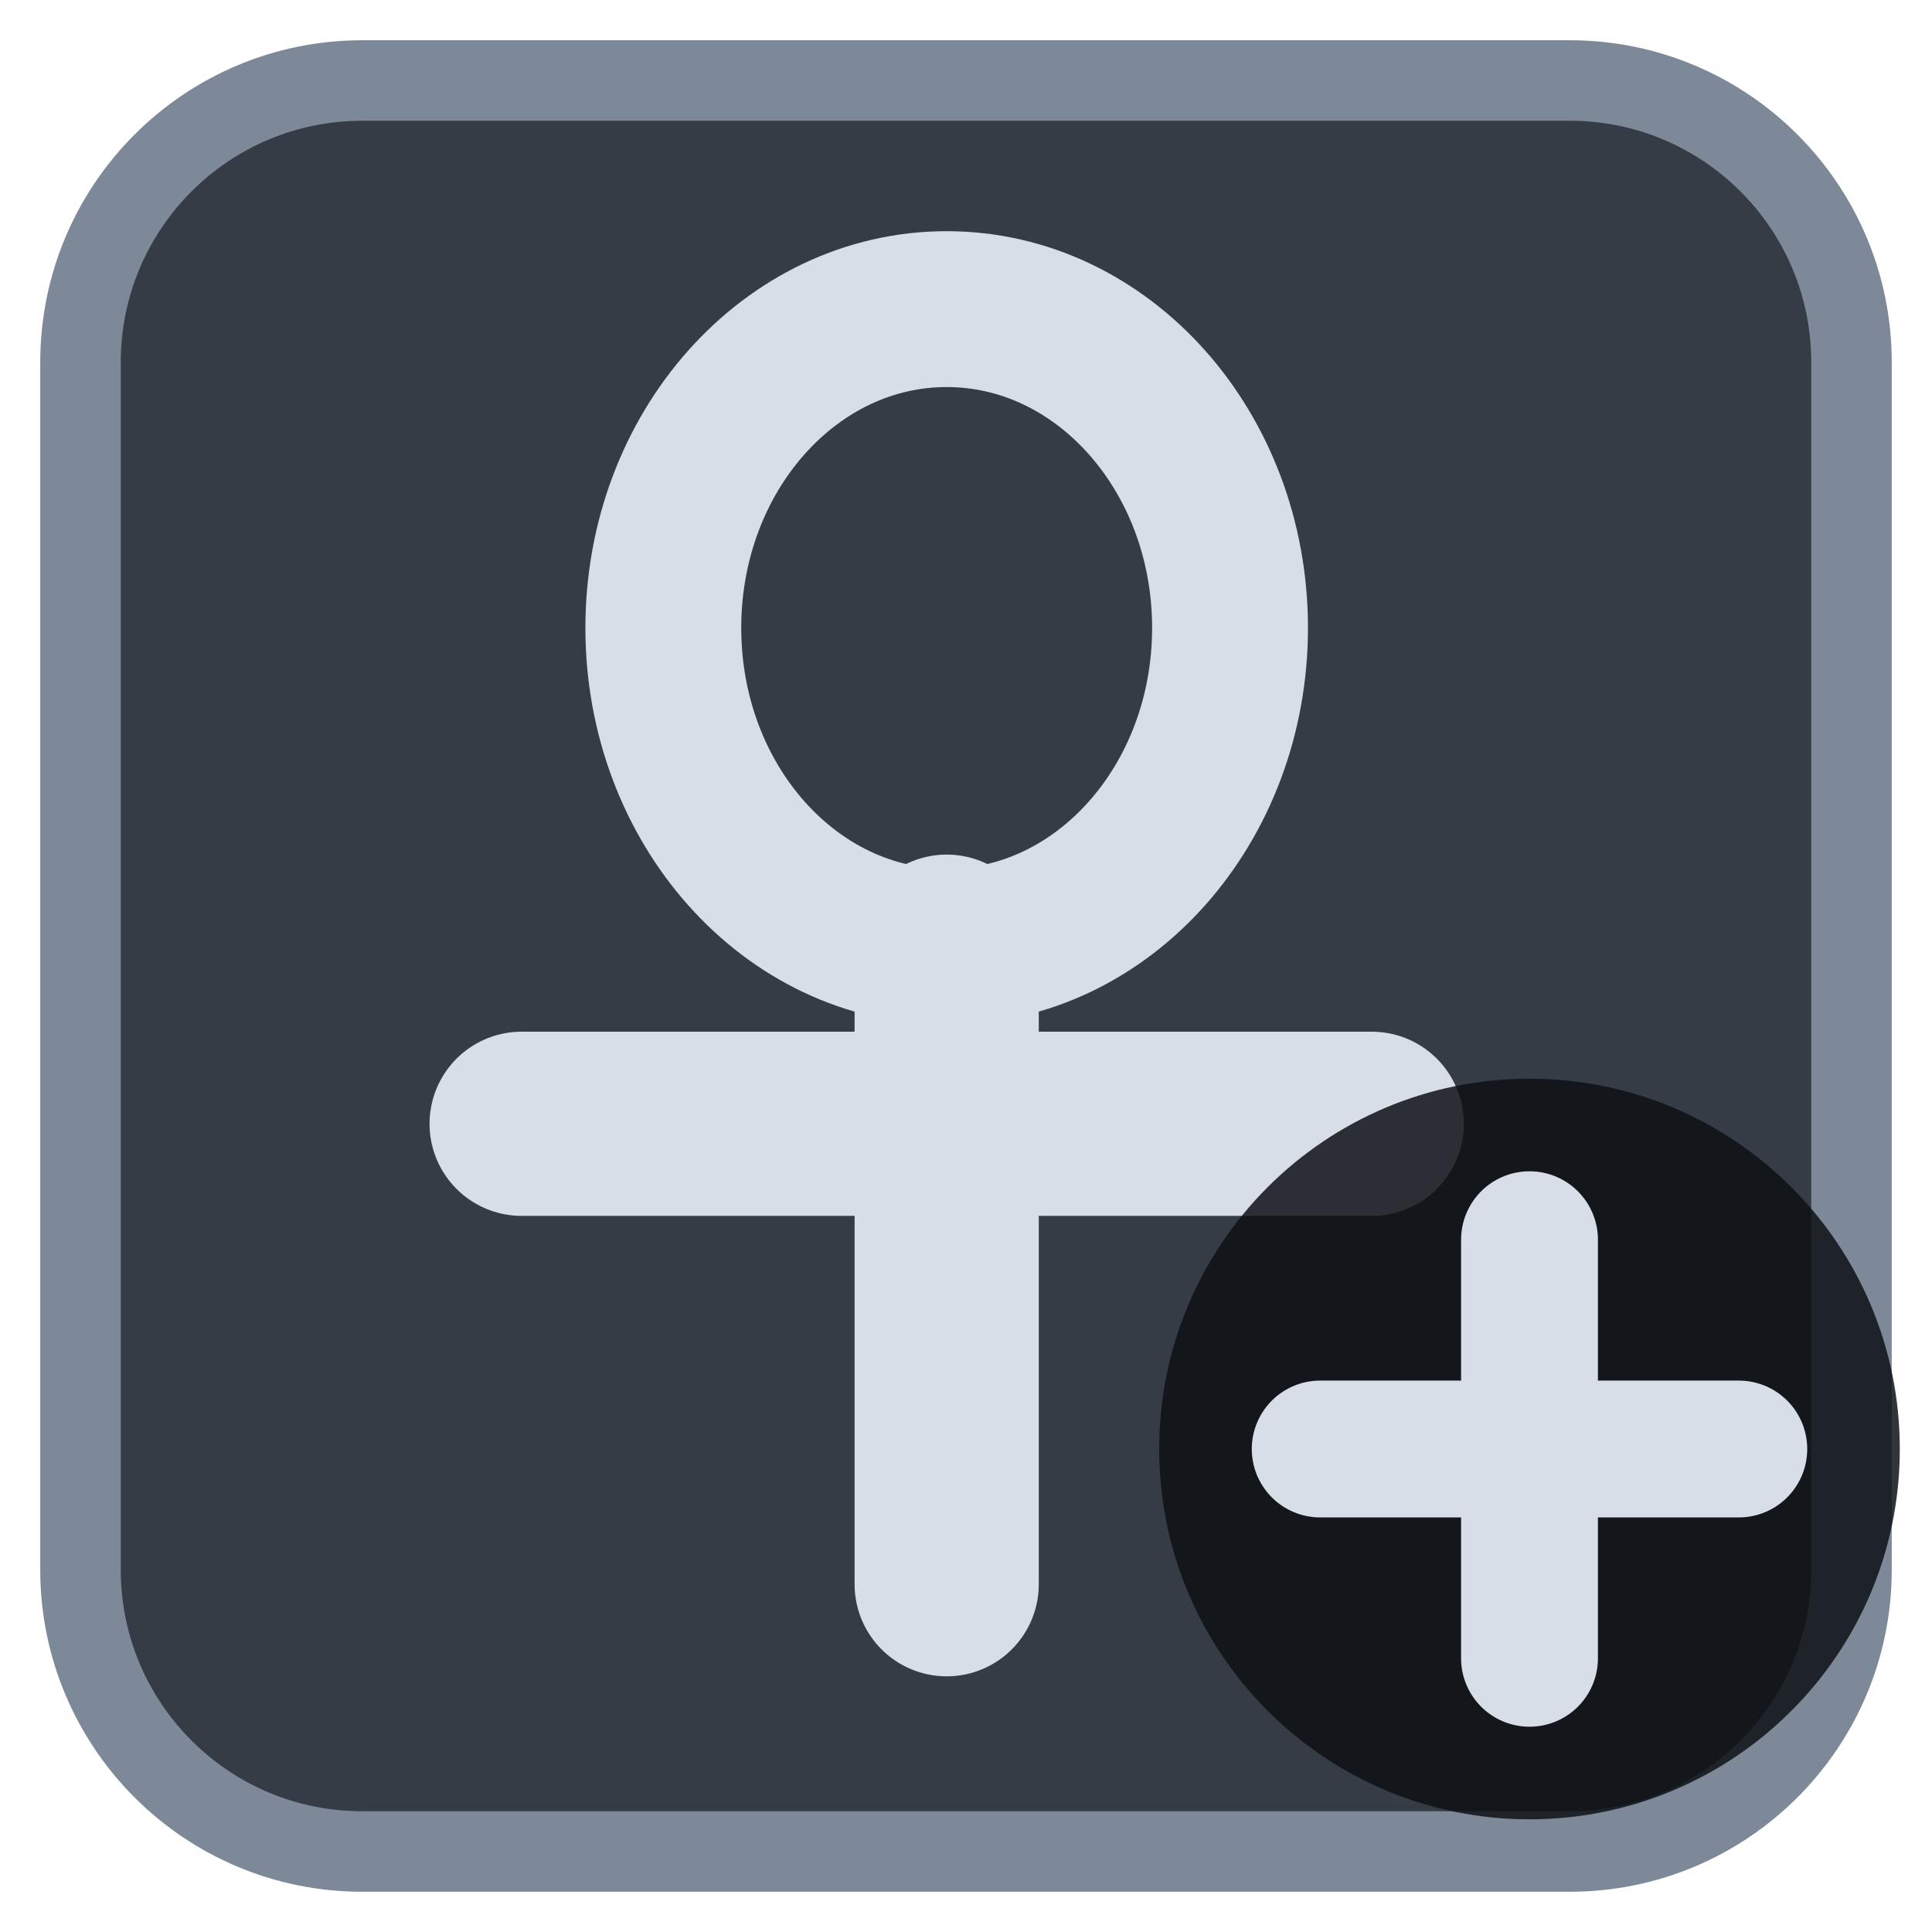
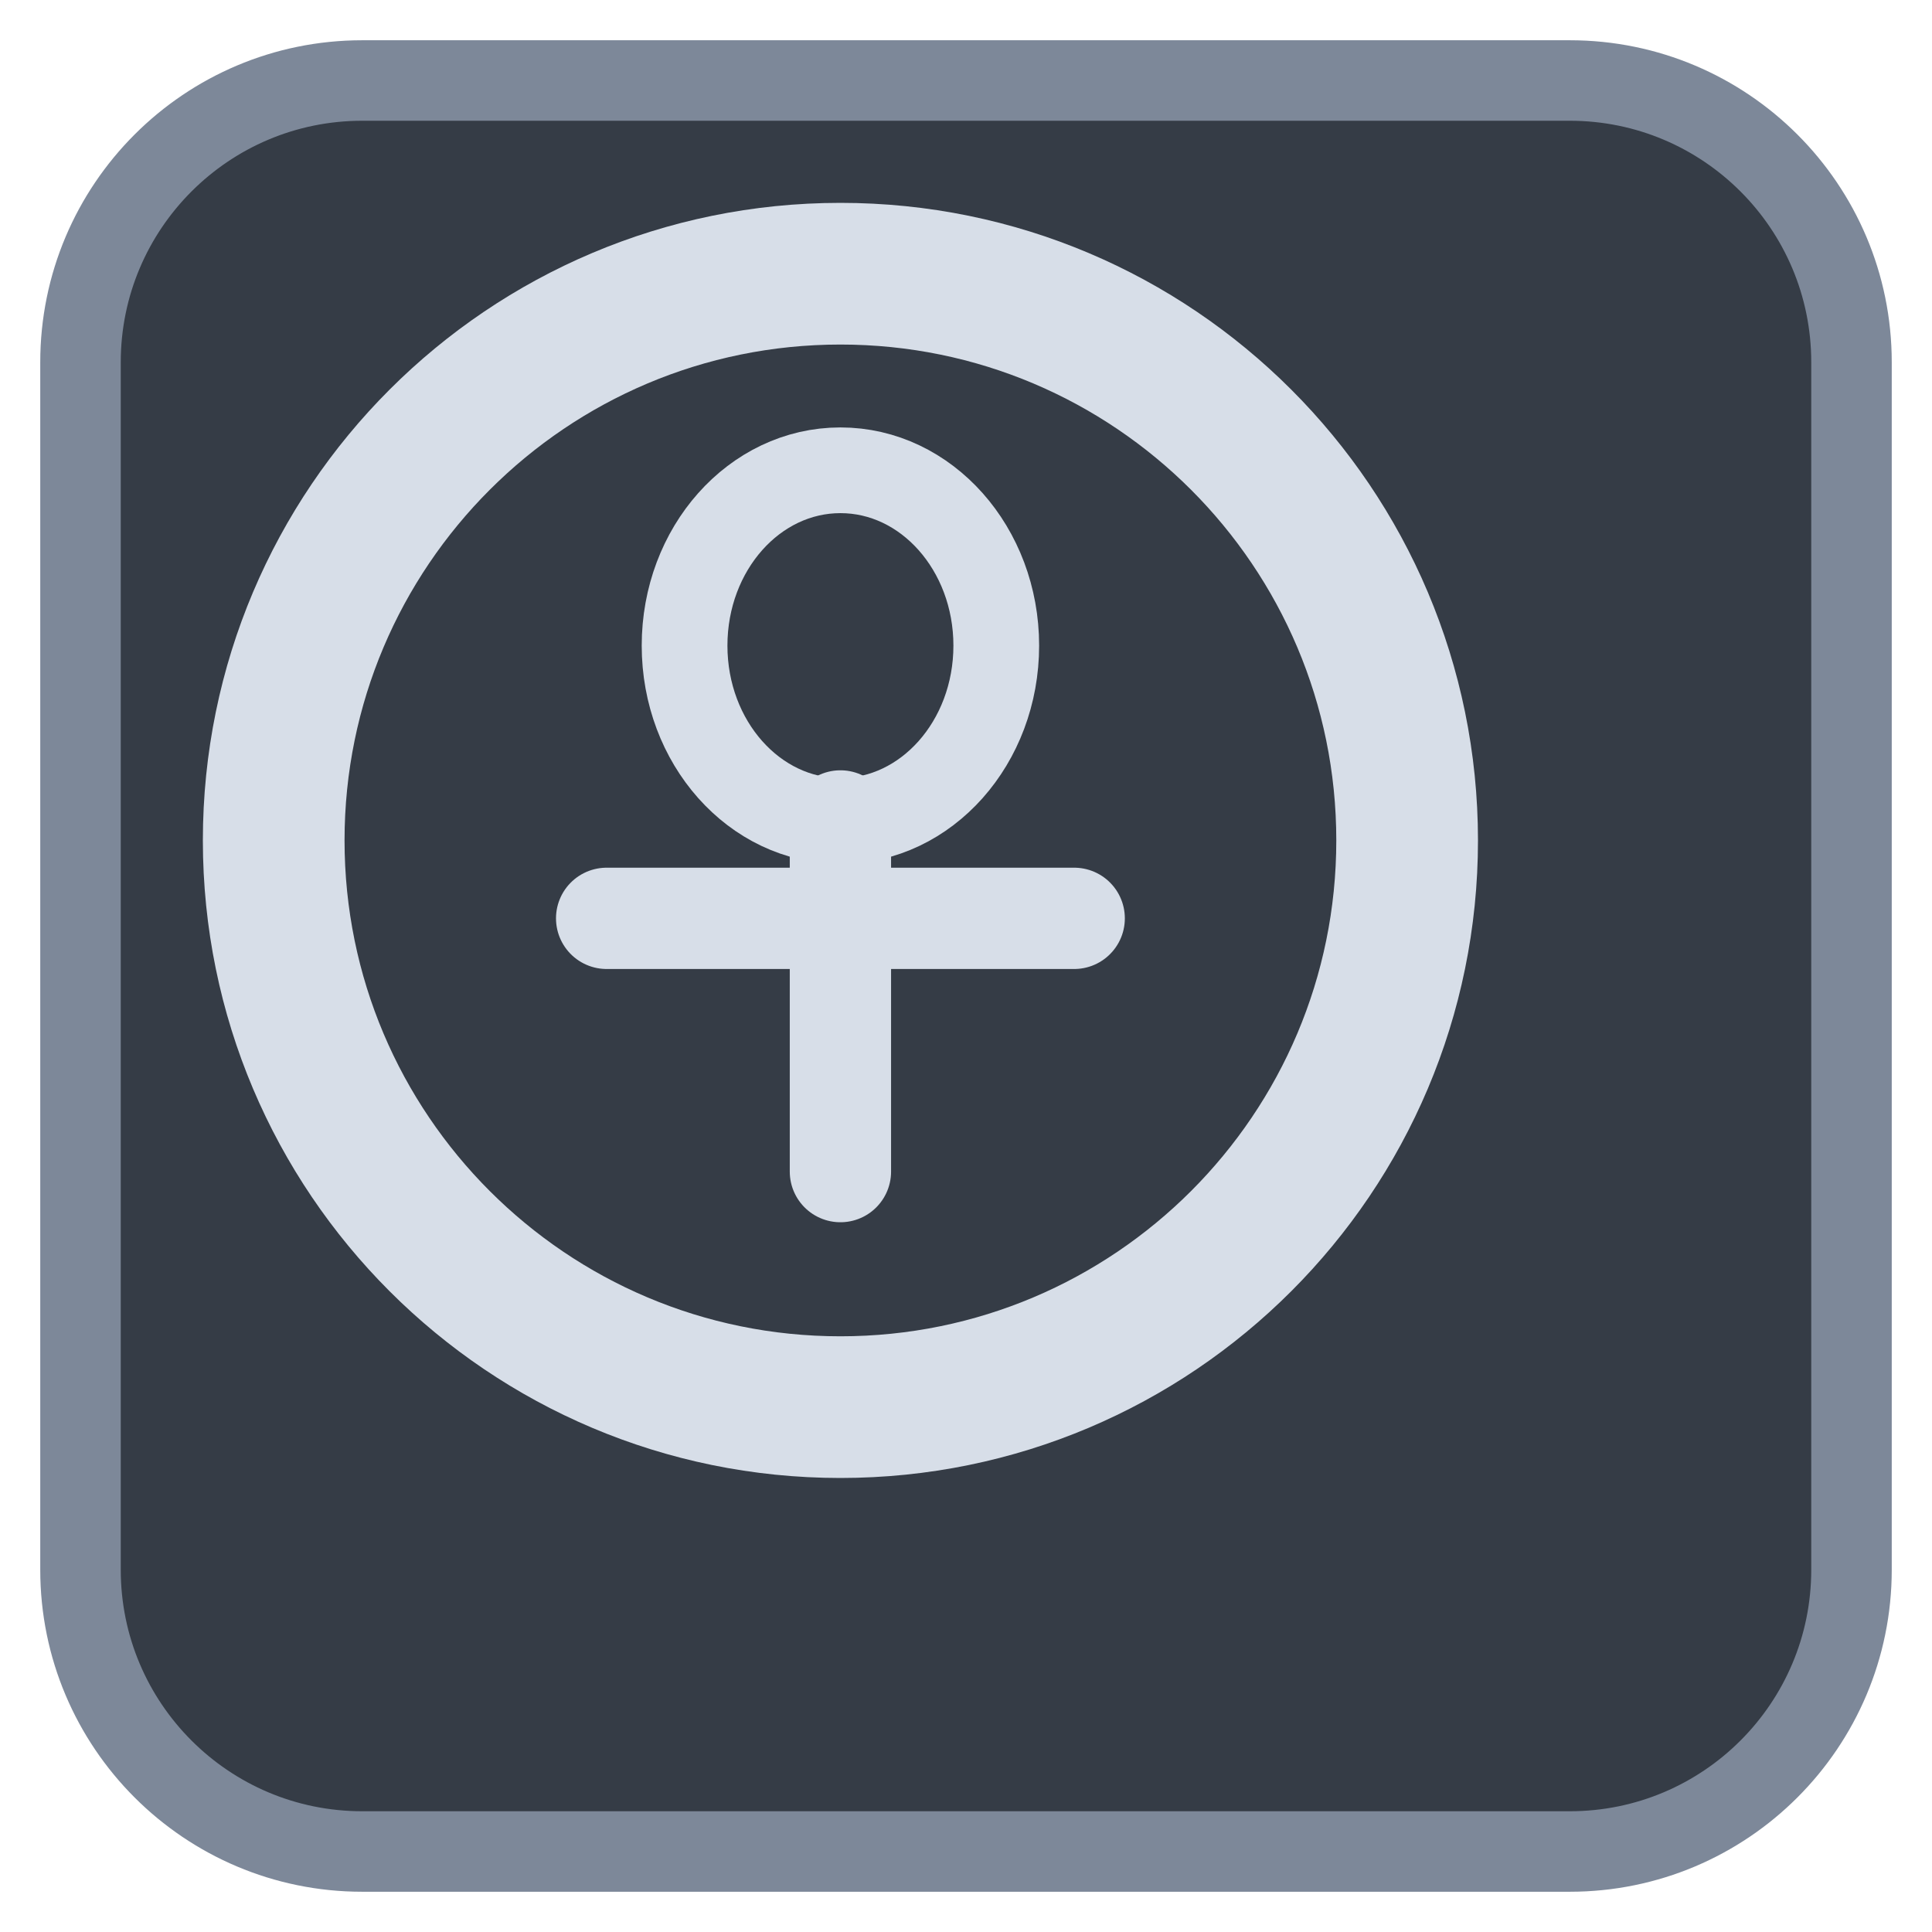
<svg xmlns="http://www.w3.org/2000/svg" viewBox="0 0 24 24" width="24" height="24">
  <rect x="1" y="1" width="22" height="22" rx="3.5" fill="#353c46" stroke="#7d8899" stroke-width="1" />
  <g transform="translate(1.2,1.2) scale(0.88)">
-     <ellipse cx="12" cy="7.5" rx="4" ry="4.5" fill="none" stroke="#d7dee8" stroke-width="2.2" stroke-linecap="round" stroke-linejoin="round" />
-     <path d="M12 12V21M6 14.5H18" fill="none" stroke="#d7dee8" stroke-width="2.6" stroke-linecap="round" stroke-linejoin="round" />
+     <circle cx="10.5" cy="10.5" r="8" fill="none" stroke="#d7dee8" stroke-width="2" stroke-linecap="round" stroke-linejoin="round" />
+     <g transform="translate(10.5,10.5) scale(0.55) translate(-12,-12.5)">
+       <ellipse cx="12" cy="7.5" rx="4" ry="4.5" fill="none" stroke="#d7dee8" stroke-width="2.2" stroke-linecap="round" stroke-linejoin="round" />
+       <path d="M12 12V21M6 14.5H18" fill="none" stroke="#d7dee8" stroke-width="2.6" stroke-linecap="round" stroke-linejoin="round" />
+     </g>
  </g>
-   <circle cx="19" cy="18" r="4.6" fill="#0e1116" fill-opacity="0.85" />
-   <path d="M19 15.4V20.6M16.4 18H21.6" fill="none" stroke="#d7dee8" stroke-width="1.7" stroke-linecap="round" stroke-linejoin="round" />
</svg>
